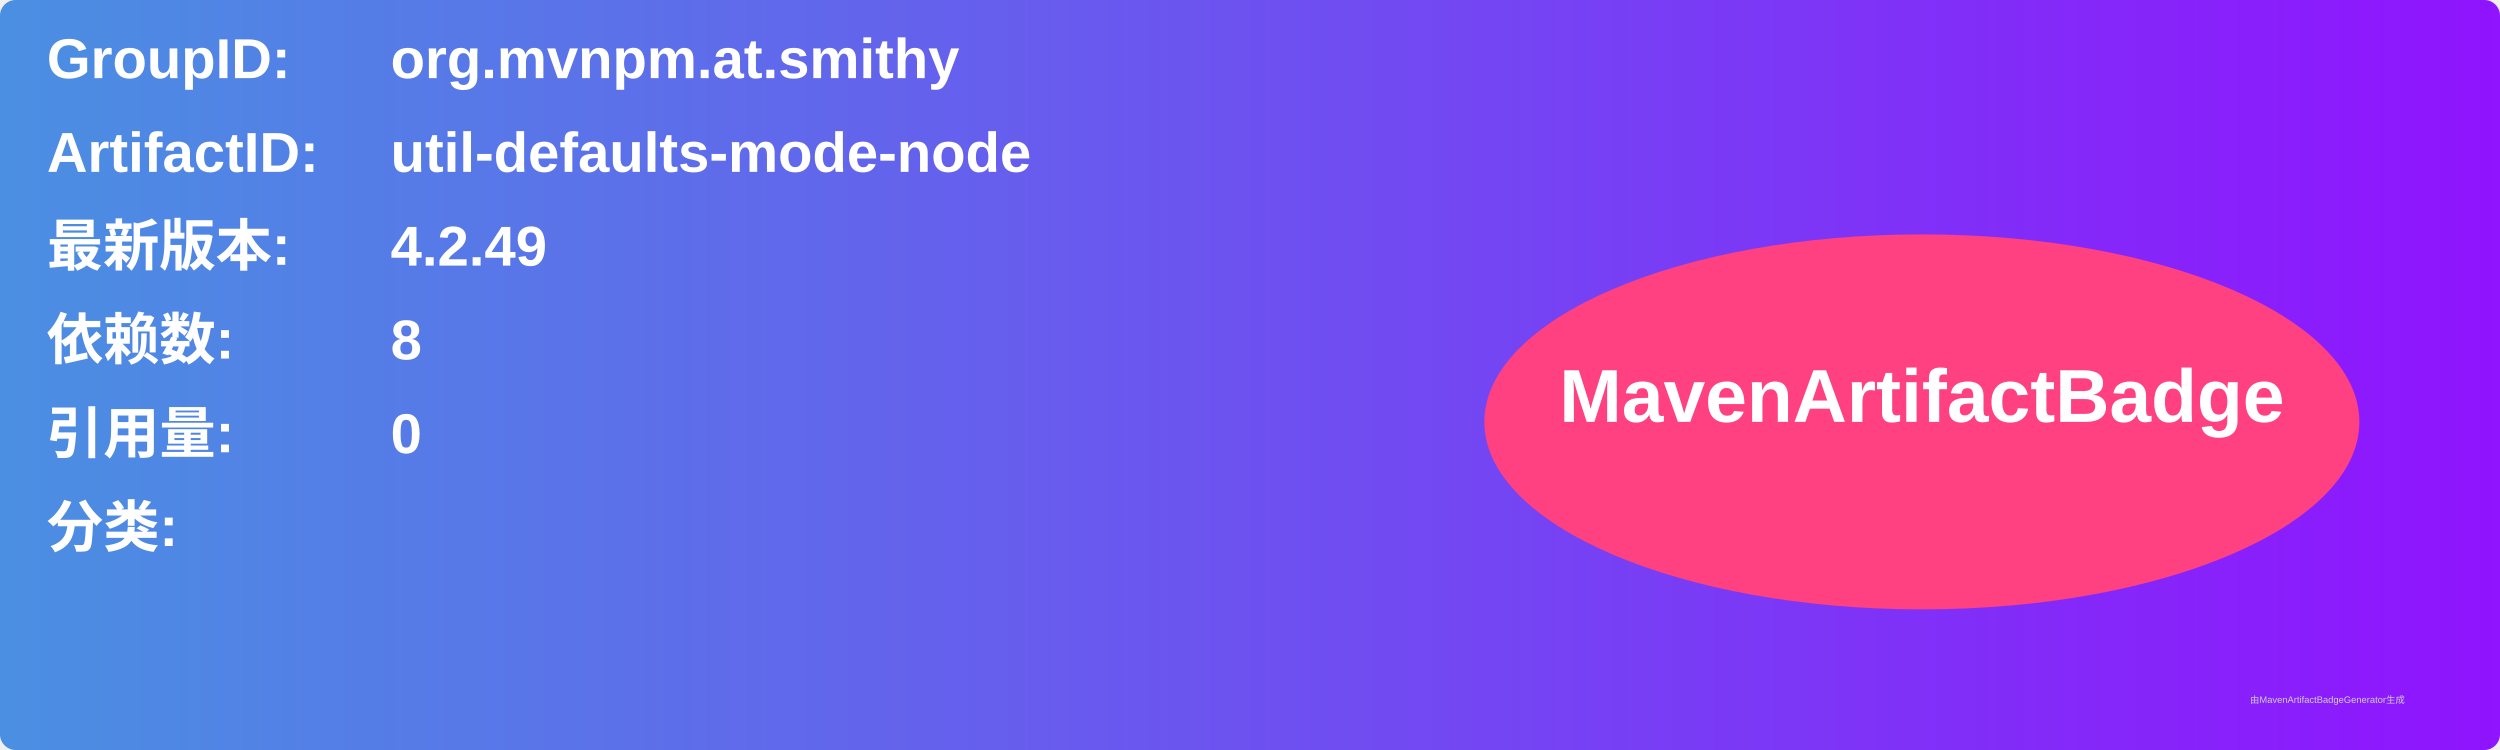
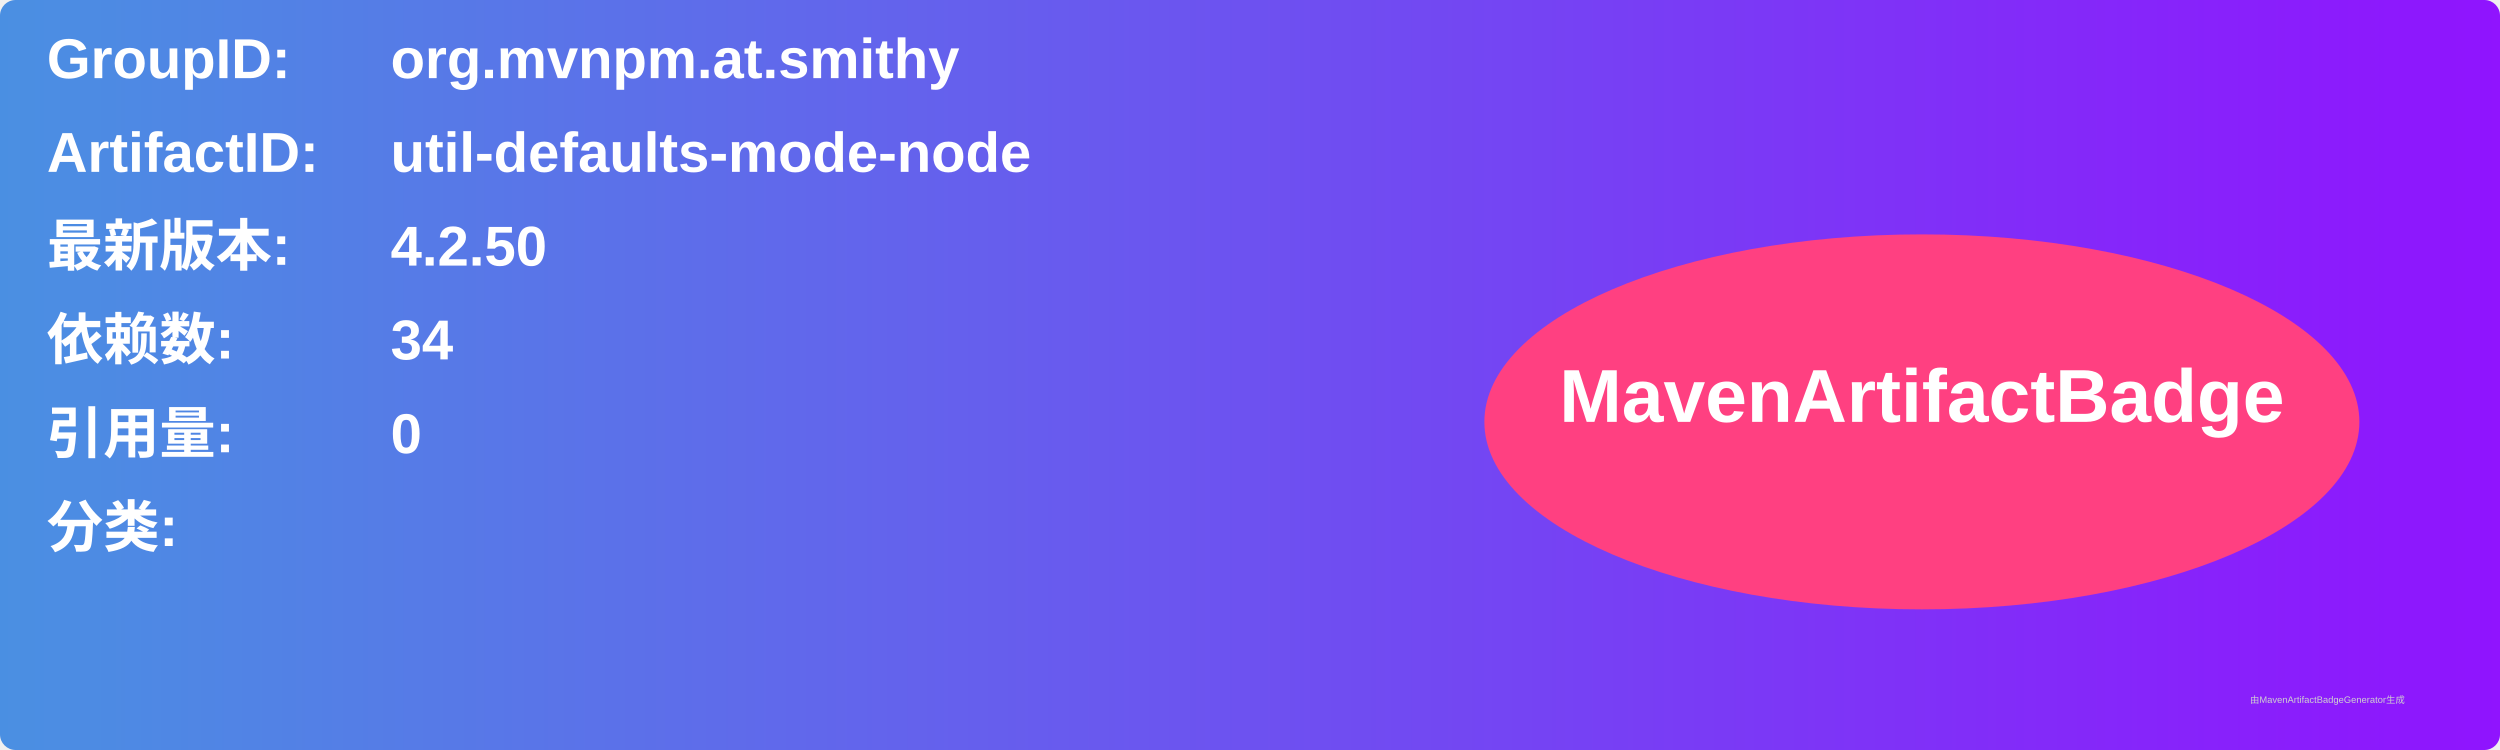
<svg xmlns="http://www.w3.org/2000/svg" width="800" height="240" viewBox="0 0 800 240">
  <linearGradient id="grad" x1="0%" y1="0%" x2="100%" y2="0%">
    <stop offset="0%" stop-color="#4a90e2" />
    <stop offset="100%" stop-color="#9013fe" />
  </linearGradient>
  <rect width="100%" height="100%" rx="5" ry="5" fill="url(#grad)" />
  <g transform="translate(15, 15)">
    <text x="0" y="10" font-family="Arial" font-size="18" fill="white" font-weight="bold" width="260">GroupID:</text>
    <text x="110" y="10" font-family="Arial" font-size="18" fill="white" font-weight="bold" width="460">org.mvnpm.at.smithy</text>
    <text x="0" y="40" font-family="Arial" font-size="18" fill="white" font-weight="bold" width="260">ArtifactID:</text>
    <text x="110" y="40" font-family="Arial" font-size="18" fill="white" font-weight="bold" width="460">util-defaults-mode-node</text>
    <text x="0" y="70" font-family="Arial" font-size="18" fill="white" font-weight="bold">最新版本:</text>
    <text x="110" y="70" font-family="Arial" font-size="18" fill="white" font-weight="bold">
-       <tspan font-weight="bold">4.2.49</tspan>
+       <tspan font-weight="bold">4.2.50</tspan>
    </text>
    <text x="0" y="100" font-family="Arial" font-size="18" fill="white" font-weight="bold">依赖数: </text>
    <text x="110" y="100" font-family="Arial" font-size="18" fill="white">
-       <tspan font-weight="bold">8</tspan>
+       <tspan font-weight="bold">34</tspan>
    </text>
    <text x="0" y="130" font-family="Arial" font-size="18" fill="white" font-weight="bold">引用量: </text>
    <text x="110" y="130" font-family="Arial" font-size="18" fill="white">
      <tspan font-weight="bold">0</tspan>
    </text>
    <text x="0" y="160" font-family="Arial" font-size="18" fill="white" font-weight="bold">分类:</text>
    <text x="10" y="190" font-family="Arial" font-size="10" fill="white">
      <tspan font-weight="bold" />
    </text>
    <ellipse cx="600" cy="120" rx="140" ry="60" fill="#ff4081" />
    <text x="600" y="120" text-anchor="middle" font-family="Arial" font-size="24" fill="white" font-weight="bold">MavenArtifactBadge</text>
  </g>
  <text x="720" y="225" font-family="Arial" font-size="3" fill="#d0d0d0">由MavenArtifactBadgeGenerator生成</text>
</svg>
